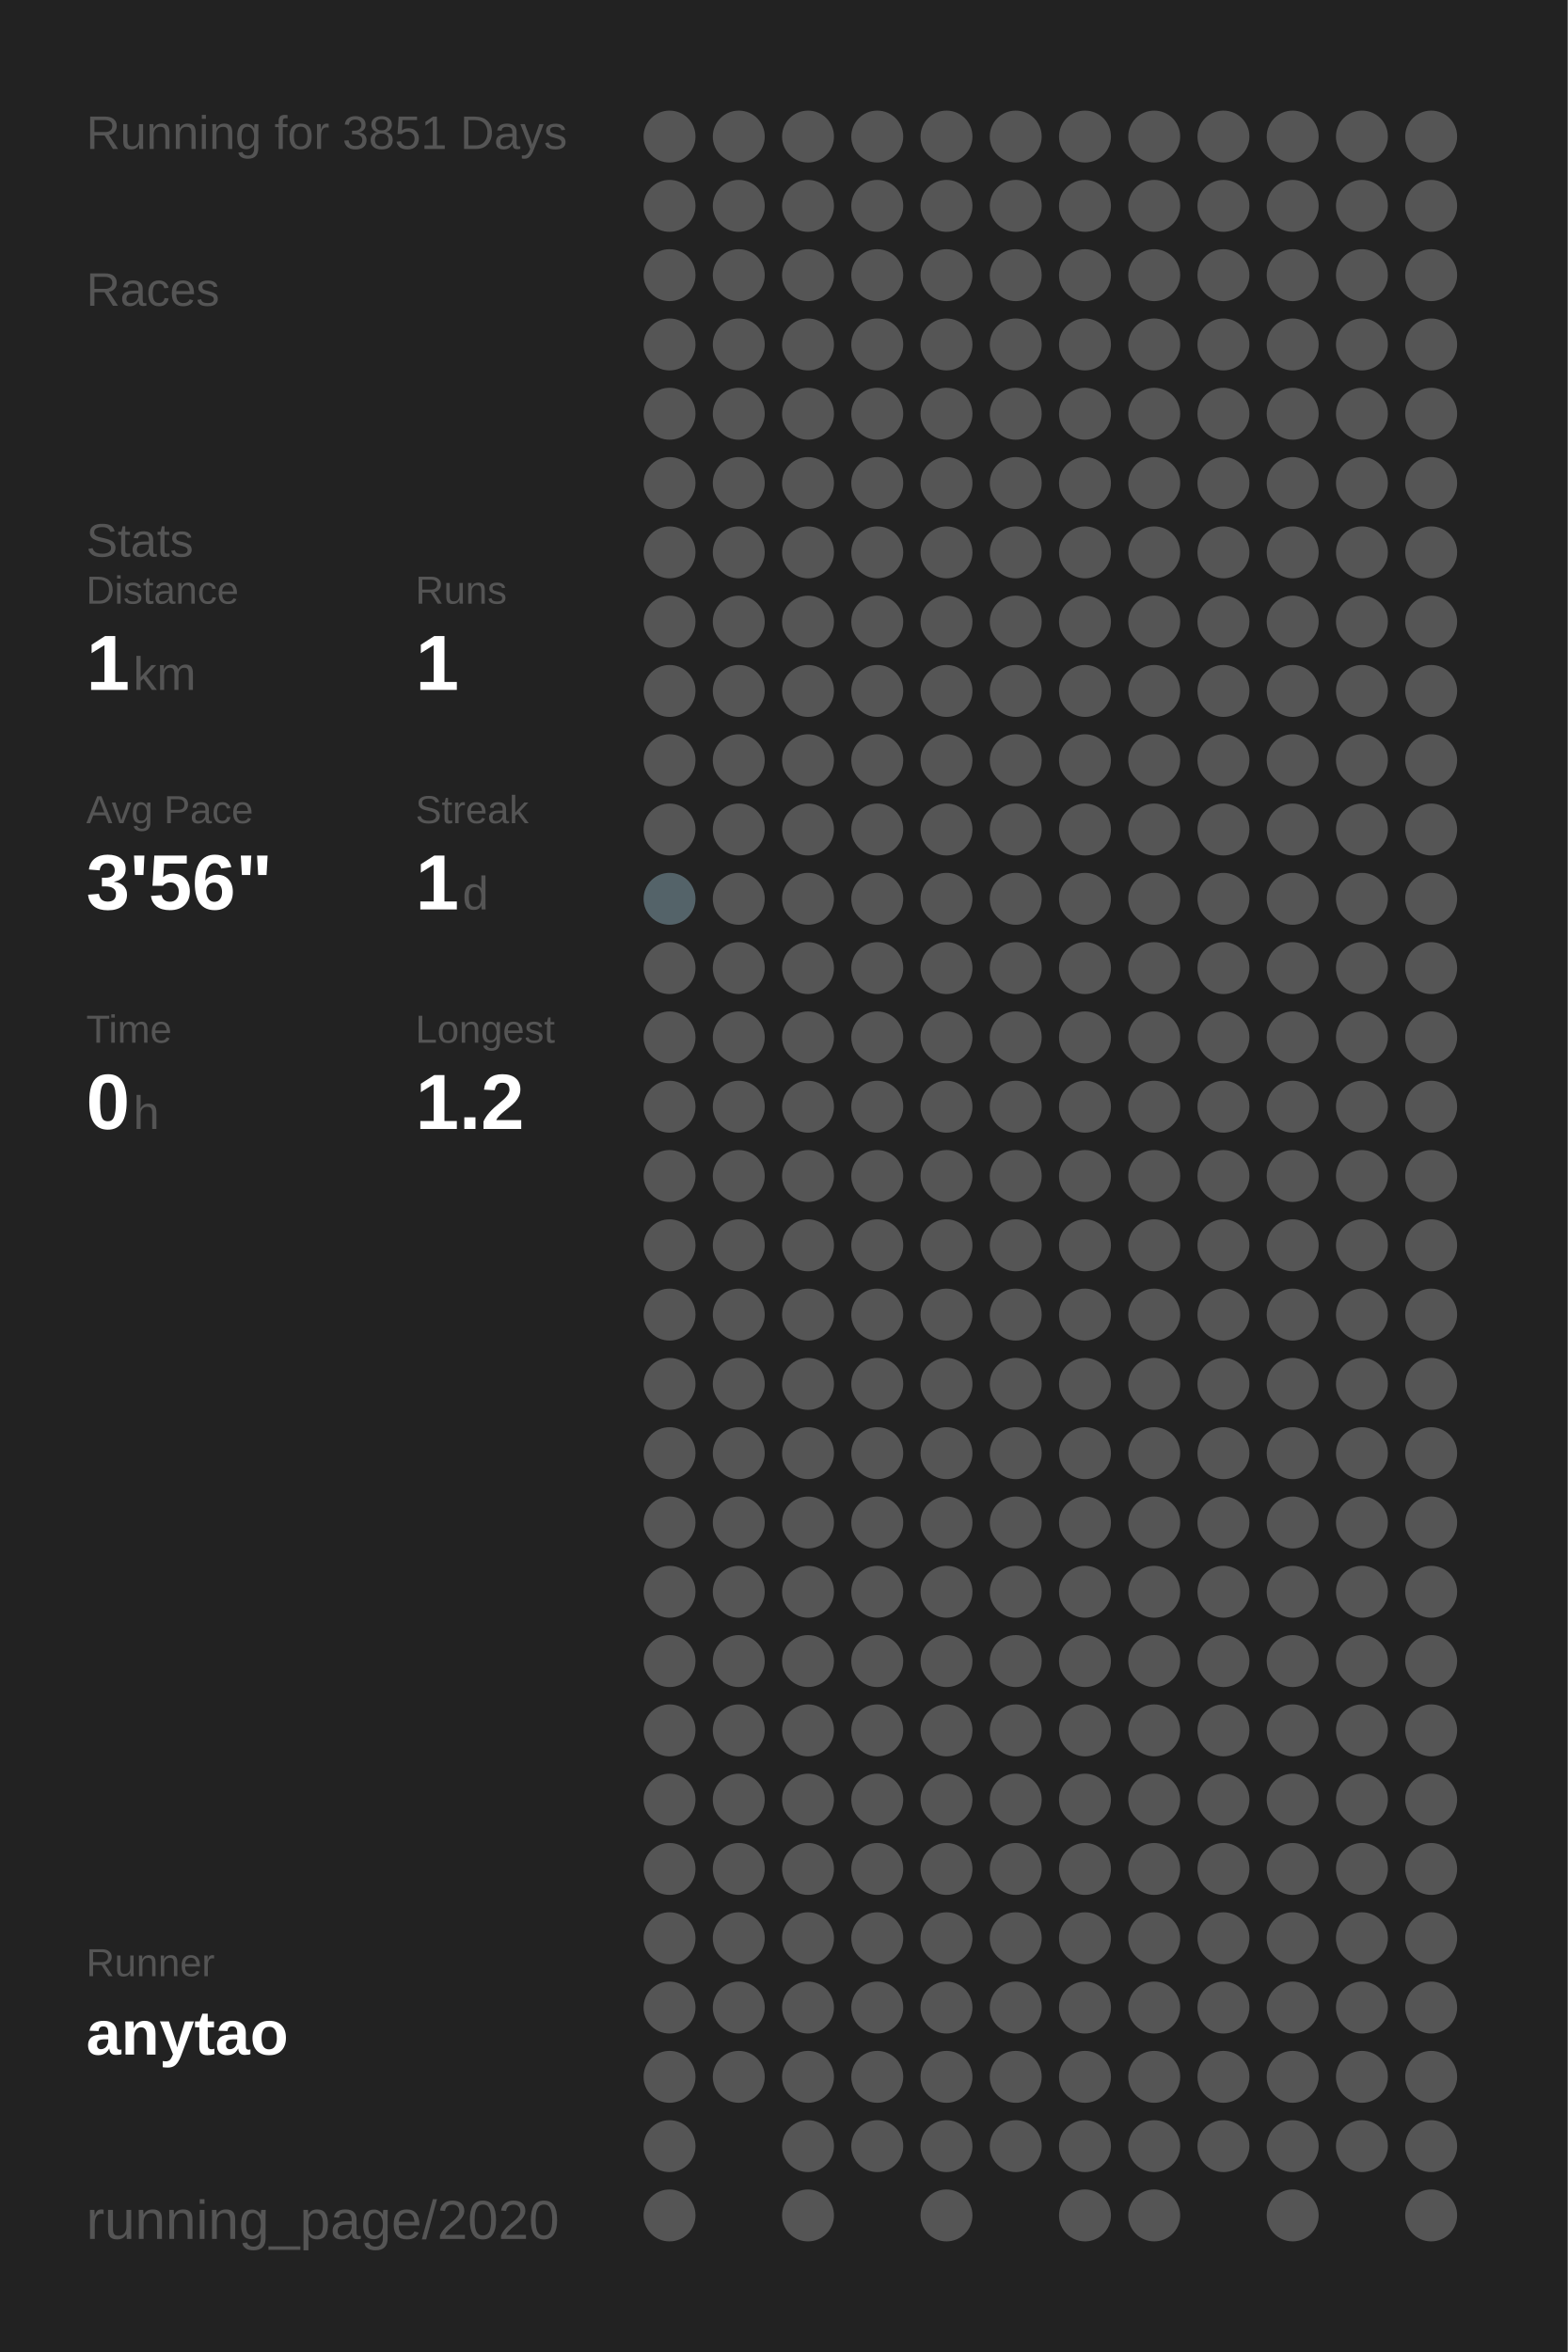
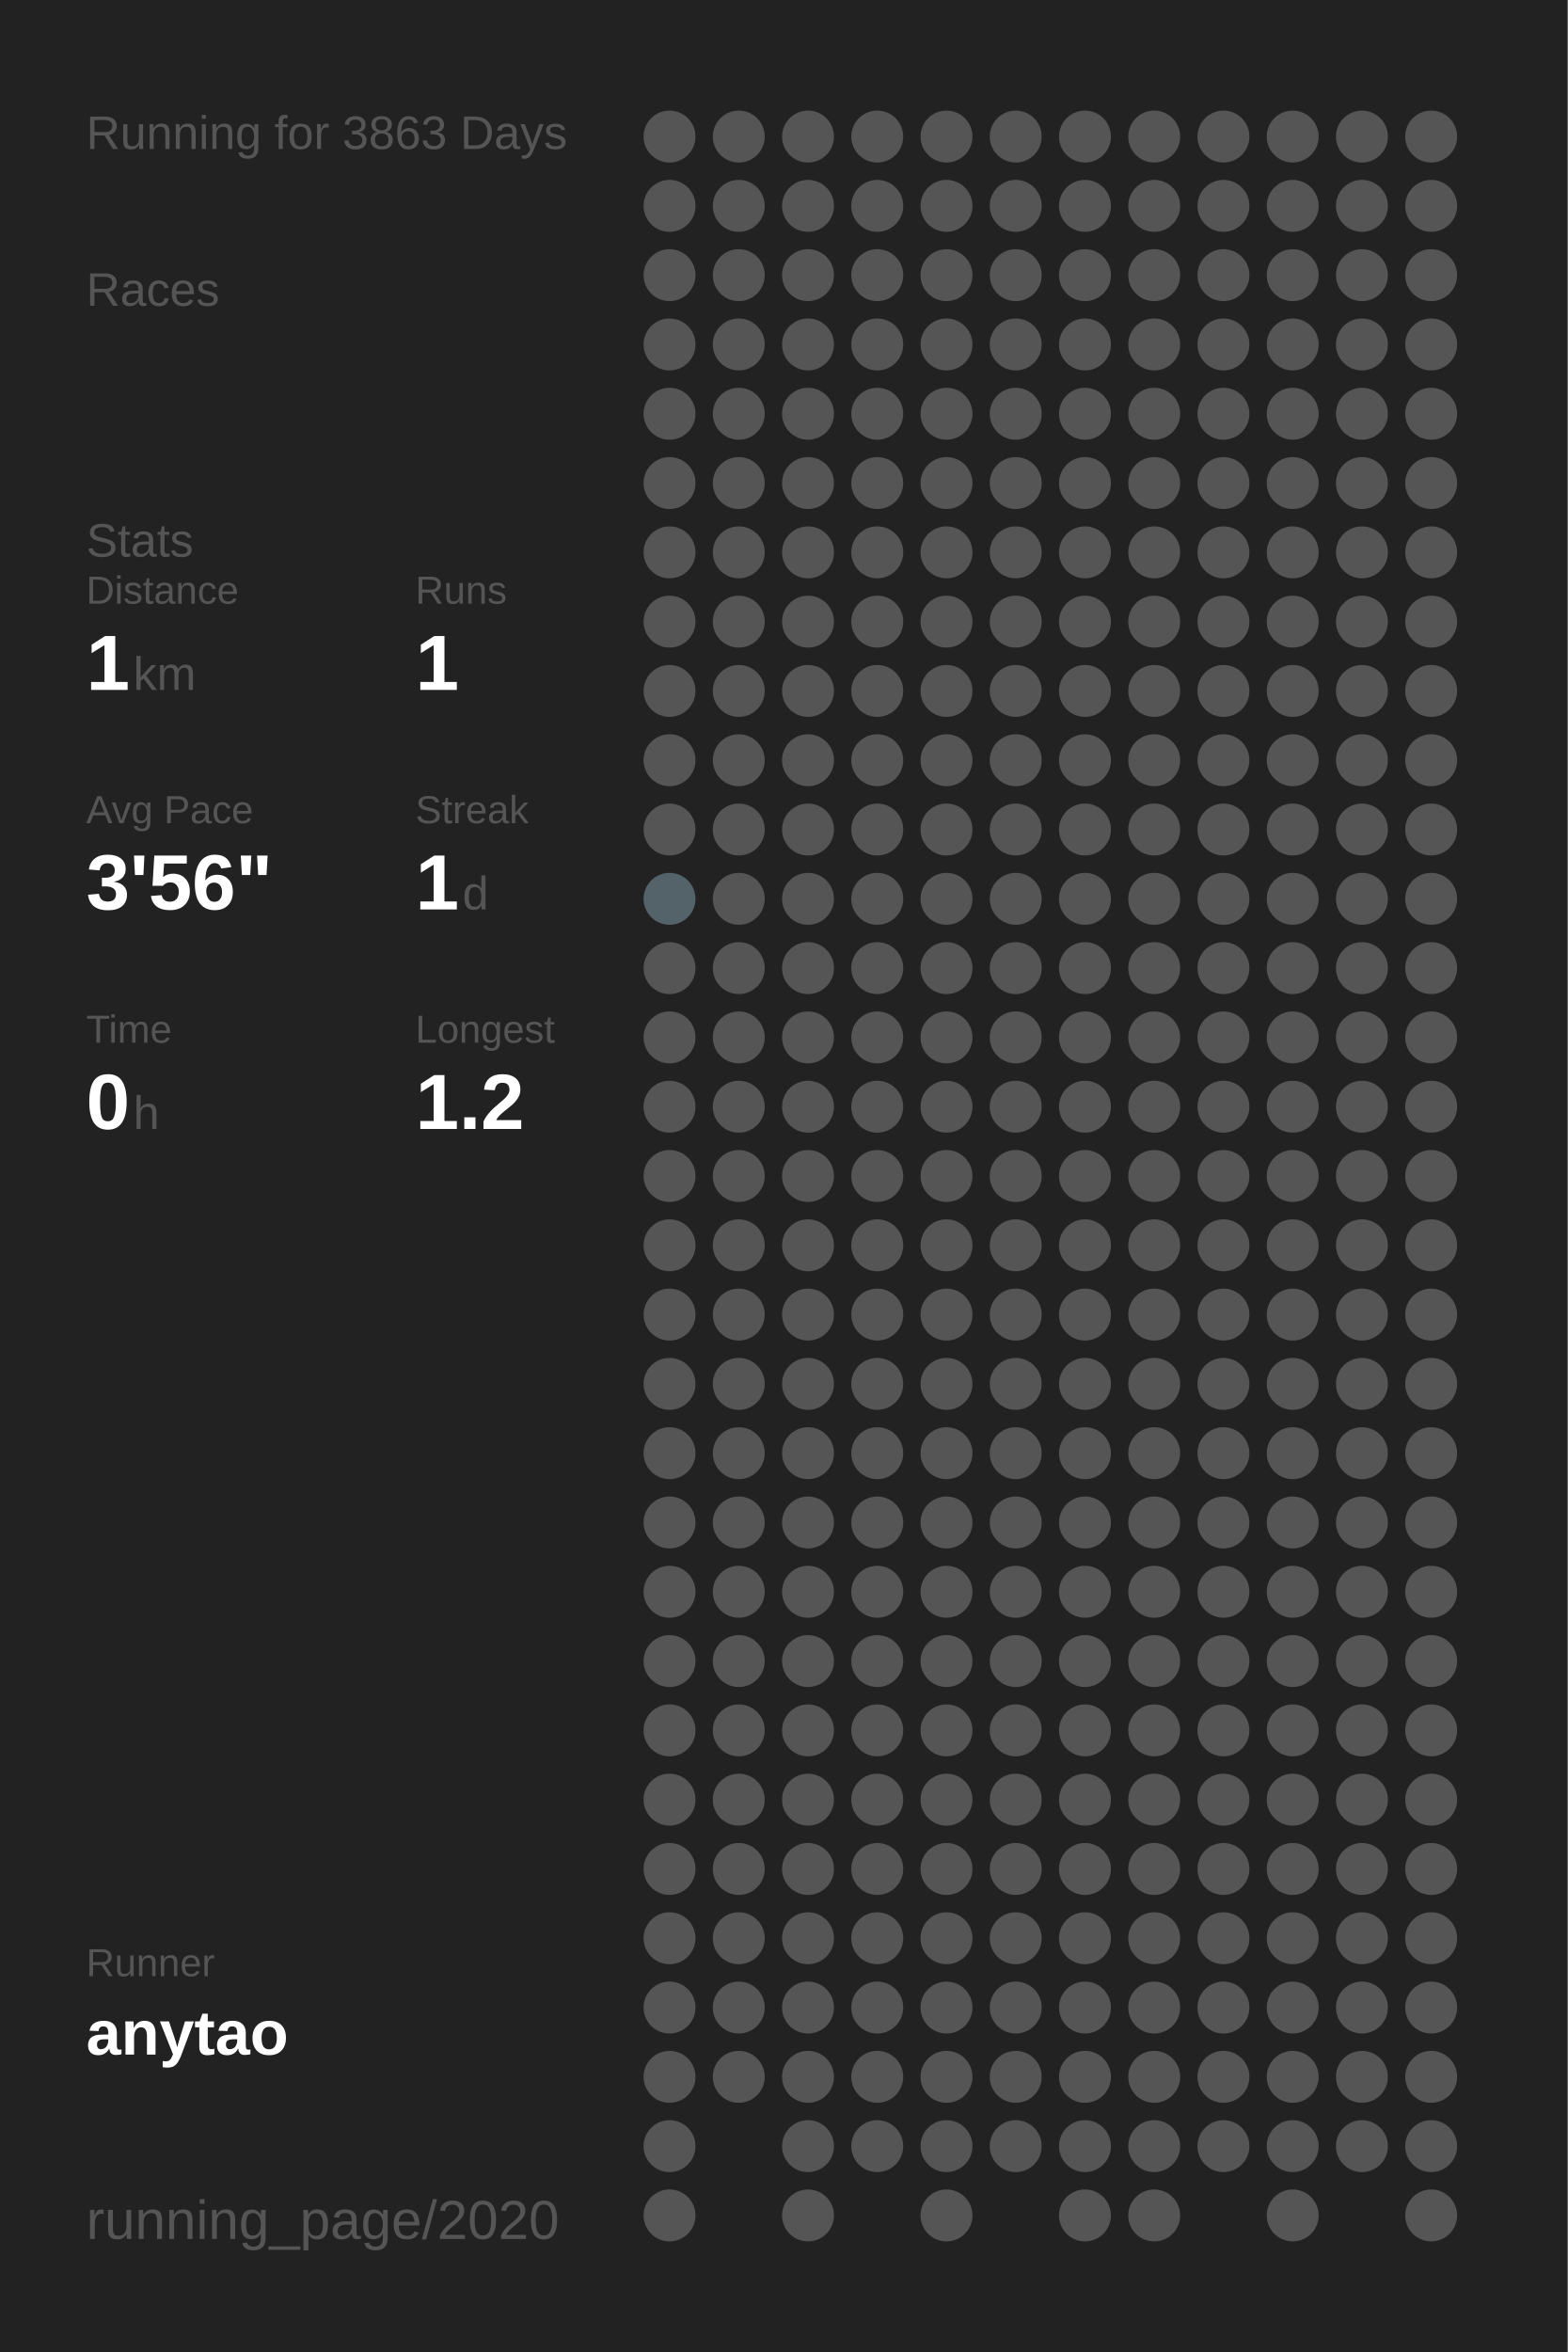
<svg xmlns="http://www.w3.org/2000/svg" baseProfile="full" height="300mm" version="1.1" viewBox="0,0,200,300" width="200mm">
  <defs />
  <rect fill="#222222" height="300" width="200" x="0" y="0" />
-   <text fill="#555555" style="font-size:6px; font-family:Arial;" x="11" y="19">Running for 3851 Days</text>
+   <text fill="#555555" style="font-size:6px; font-family:Arial;" x="11" y="19">Running for 3863 Days</text>
  <text fill="#555555" style="font-size:6px; font-family:Arial;" x="11" y="39">Races</text>
  <text fill="#555555" style="font-size:6px; font-family:Arial;" x="11" y="71">Stats</text>
  <text fill="#555555" style="font-size:5px; font-family:Arial;" x="11" y="77">Distance</text>
  <text fill="#FFFFFF" style="font-size:10px; font-family:Arial; font-weight:bold;" x="11" y="88">1</text>
  <text fill="#555555" style="font-size:6px; font-family:Arial;" x="17" y="88">km</text>
  <text fill="#555555" style="font-size:5px; font-family:Arial;" x="53" y="77">Runs</text>
  <text fill="#FFFFFF" style="font-size:10px; font-family:Arial; font-weight:bold;" x="53" y="88">1</text>
  <text fill="#555555" style="font-size:5px; font-family:Arial;" x="11" y="105">Avg Pace</text>
  <text fill="#FFFFFF" style="font-size:10px; font-family:Arial; font-weight:bold;" x="11" y="116">3'56"</text>
  <text fill="#555555" style="font-size:5px; font-family:Arial;" x="53" y="105">Streak</text>
  <text fill="#FFFFFF" style="font-size:10px; font-family:Arial; font-weight:bold;" x="53" y="116">1</text>
  <text fill="#555555" style="font-size:6px; font-family:Arial;" x="59" y="116">d</text>
  <text fill="#555555" style="font-size:5px; font-family:Arial;" x="11" y="133">Time</text>
  <text fill="#FFFFFF" style="font-size:10px; font-family:Arial; font-weight:bold;" x="11" y="144">0</text>
  <text fill="#555555" style="font-size:6px; font-family:Arial;" x="17" y="144">h</text>
  <text fill="#555555" style="font-size:5px; font-family:Arial;" x="53" y="133">Longest</text>
  <text fill="#FFFFFF" style="font-size:10px; font-family:Arial; font-weight:bold;" x="53" y="144">1.2</text>
  <text fill="#555555" style="font-size:5px; font-family:Arial;" x="11" y="252.065">Runner</text>
  <text fill="#FFFFFF" style="font-size:8px; font-family:Arial; font-weight:bold;" x="11" y="262.065">anytao</text>
  <text fill="#555555" style="font-size:7px; font-family:Arial;" x="11" y="285.581">running_page/2020</text>
  <circle cx="85.417" cy="17.419" fill="#555555" r="3.312" />
  <circle cx="85.417" cy="26.258" fill="#555555" r="3.312" />
  <circle cx="85.417" cy="35.097" fill="#555555" r="3.312" />
  <circle cx="85.417" cy="43.935" fill="#555555" r="3.312" />
  <circle cx="85.417" cy="52.774" fill="#555555" r="3.312" />
  <circle cx="85.417" cy="61.613" fill="#555555" r="3.312" />
  <circle cx="85.417" cy="70.452" fill="#555555" r="3.312" />
  <circle cx="85.417" cy="79.29" fill="#555555" r="3.312" />
  <circle cx="85.417" cy="88.129" fill="#555555" r="3.312" />
  <circle cx="85.417" cy="96.968" fill="#555555" r="3.312" />
  <circle cx="85.417" cy="105.806" fill="#555555" r="3.312" />
  <circle cx="85.417" cy="114.645" fill="#546369" r="3.312" />
  <circle cx="85.417" cy="123.484" fill="#555555" r="3.312" />
  <circle cx="85.417" cy="132.323" fill="#555555" r="3.312" />
  <circle cx="85.417" cy="141.161" fill="#555555" r="3.312" />
  <circle cx="85.417" cy="150" fill="#555555" r="3.312" />
  <circle cx="85.417" cy="158.839" fill="#555555" r="3.312" />
  <circle cx="85.417" cy="167.677" fill="#555555" r="3.312" />
  <circle cx="85.417" cy="176.516" fill="#555555" r="3.312" />
  <circle cx="85.417" cy="185.355" fill="#555555" r="3.312" />
  <circle cx="85.417" cy="194.194" fill="#555555" r="3.312" />
  <circle cx="85.417" cy="203.032" fill="#555555" r="3.312" />
  <circle cx="85.417" cy="211.871" fill="#555555" r="3.312" />
  <circle cx="85.417" cy="220.71" fill="#555555" r="3.312" />
  <circle cx="85.417" cy="229.548" fill="#555555" r="3.312" />
  <circle cx="85.417" cy="238.387" fill="#555555" r="3.312" />
  <circle cx="85.417" cy="247.226" fill="#555555" r="3.312" />
  <circle cx="85.417" cy="256.065" fill="#555555" r="3.312" />
  <circle cx="85.417" cy="264.903" fill="#555555" r="3.312" />
  <circle cx="85.417" cy="273.742" fill="#555555" r="3.312" />
  <circle cx="85.417" cy="282.581" fill="#555555" r="3.312" />
  <circle cx="94.25" cy="17.419" fill="#555555" r="3.312" />
  <circle cx="94.25" cy="26.258" fill="#555555" r="3.312" />
  <circle cx="94.25" cy="35.097" fill="#555555" r="3.312" />
  <circle cx="94.25" cy="43.935" fill="#555555" r="3.312" />
  <circle cx="94.25" cy="52.774" fill="#555555" r="3.312" />
  <circle cx="94.25" cy="61.613" fill="#555555" r="3.312" />
  <circle cx="94.25" cy="70.452" fill="#555555" r="3.312" />
  <circle cx="94.25" cy="79.29" fill="#555555" r="3.312" />
  <circle cx="94.25" cy="88.129" fill="#555555" r="3.312" />
  <circle cx="94.25" cy="96.968" fill="#555555" r="3.312" />
  <circle cx="94.25" cy="105.806" fill="#555555" r="3.312" />
  <circle cx="94.25" cy="114.645" fill="#555555" r="3.312" />
  <circle cx="94.25" cy="123.484" fill="#555555" r="3.312" />
  <circle cx="94.25" cy="132.323" fill="#555555" r="3.312" />
  <circle cx="94.25" cy="141.161" fill="#555555" r="3.312" />
  <circle cx="94.25" cy="150" fill="#555555" r="3.312" />
  <circle cx="94.25" cy="158.839" fill="#555555" r="3.312" />
  <circle cx="94.25" cy="167.677" fill="#555555" r="3.312" />
  <circle cx="94.25" cy="176.516" fill="#555555" r="3.312" />
  <circle cx="94.25" cy="185.355" fill="#555555" r="3.312" />
  <circle cx="94.25" cy="194.194" fill="#555555" r="3.312" />
  <circle cx="94.25" cy="203.032" fill="#555555" r="3.312" />
  <circle cx="94.25" cy="211.871" fill="#555555" r="3.312" />
  <circle cx="94.25" cy="220.71" fill="#555555" r="3.312" />
  <circle cx="94.25" cy="229.548" fill="#555555" r="3.312" />
  <circle cx="94.25" cy="238.387" fill="#555555" r="3.312" />
  <circle cx="94.25" cy="247.226" fill="#555555" r="3.312" />
  <circle cx="94.25" cy="256.065" fill="#555555" r="3.312" />
  <circle cx="94.25" cy="264.903" fill="#555555" r="3.312" />
  <circle cx="103.083" cy="17.419" fill="#555555" r="3.312" />
  <circle cx="103.083" cy="26.258" fill="#555555" r="3.312" />
  <circle cx="103.083" cy="35.097" fill="#555555" r="3.312" />
  <circle cx="103.083" cy="43.935" fill="#555555" r="3.312" />
  <circle cx="103.083" cy="52.774" fill="#555555" r="3.312" />
  <circle cx="103.083" cy="61.613" fill="#555555" r="3.312" />
  <circle cx="103.083" cy="70.452" fill="#555555" r="3.312" />
  <circle cx="103.083" cy="79.29" fill="#555555" r="3.312" />
  <circle cx="103.083" cy="88.129" fill="#555555" r="3.312" />
  <circle cx="103.083" cy="96.968" fill="#555555" r="3.312" />
  <circle cx="103.083" cy="105.806" fill="#555555" r="3.312" />
  <circle cx="103.083" cy="114.645" fill="#555555" r="3.312" />
  <circle cx="103.083" cy="123.484" fill="#555555" r="3.312" />
  <circle cx="103.083" cy="132.323" fill="#555555" r="3.312" />
  <circle cx="103.083" cy="141.161" fill="#555555" r="3.312" />
  <circle cx="103.083" cy="150" fill="#555555" r="3.312" />
  <circle cx="103.083" cy="158.839" fill="#555555" r="3.312" />
  <circle cx="103.083" cy="167.677" fill="#555555" r="3.312" />
  <circle cx="103.083" cy="176.516" fill="#555555" r="3.312" />
  <circle cx="103.083" cy="185.355" fill="#555555" r="3.312" />
  <circle cx="103.083" cy="194.194" fill="#555555" r="3.312" />
  <circle cx="103.083" cy="203.032" fill="#555555" r="3.312" />
  <circle cx="103.083" cy="211.871" fill="#555555" r="3.312" />
  <circle cx="103.083" cy="220.71" fill="#555555" r="3.312" />
  <circle cx="103.083" cy="229.548" fill="#555555" r="3.312" />
  <circle cx="103.083" cy="238.387" fill="#555555" r="3.312" />
  <circle cx="103.083" cy="247.226" fill="#555555" r="3.312" />
  <circle cx="103.083" cy="256.065" fill="#555555" r="3.312" />
  <circle cx="103.083" cy="264.903" fill="#555555" r="3.312" />
  <circle cx="103.083" cy="273.742" fill="#555555" r="3.312" />
  <circle cx="103.083" cy="282.581" fill="#555555" r="3.312" />
  <circle cx="111.917" cy="17.419" fill="#555555" r="3.312" />
  <circle cx="111.917" cy="26.258" fill="#555555" r="3.312" />
  <circle cx="111.917" cy="35.097" fill="#555555" r="3.312" />
  <circle cx="111.917" cy="43.935" fill="#555555" r="3.312" />
  <circle cx="111.917" cy="52.774" fill="#555555" r="3.312" />
  <circle cx="111.917" cy="61.613" fill="#555555" r="3.312" />
  <circle cx="111.917" cy="70.452" fill="#555555" r="3.312" />
  <circle cx="111.917" cy="79.29" fill="#555555" r="3.312" />
  <circle cx="111.917" cy="88.129" fill="#555555" r="3.312" />
  <circle cx="111.917" cy="96.968" fill="#555555" r="3.312" />
  <circle cx="111.917" cy="105.806" fill="#555555" r="3.312" />
  <circle cx="111.917" cy="114.645" fill="#555555" r="3.312" />
  <circle cx="111.917" cy="123.484" fill="#555555" r="3.312" />
  <circle cx="111.917" cy="132.323" fill="#555555" r="3.312" />
  <circle cx="111.917" cy="141.161" fill="#555555" r="3.312" />
  <circle cx="111.917" cy="150" fill="#555555" r="3.312" />
  <circle cx="111.917" cy="158.839" fill="#555555" r="3.312" />
  <circle cx="111.917" cy="167.677" fill="#555555" r="3.312" />
  <circle cx="111.917" cy="176.516" fill="#555555" r="3.312" />
  <circle cx="111.917" cy="185.355" fill="#555555" r="3.312" />
  <circle cx="111.917" cy="194.194" fill="#555555" r="3.312" />
  <circle cx="111.917" cy="203.032" fill="#555555" r="3.312" />
  <circle cx="111.917" cy="211.871" fill="#555555" r="3.312" />
  <circle cx="111.917" cy="220.71" fill="#555555" r="3.312" />
  <circle cx="111.917" cy="229.548" fill="#555555" r="3.312" />
  <circle cx="111.917" cy="238.387" fill="#555555" r="3.312" />
  <circle cx="111.917" cy="247.226" fill="#555555" r="3.312" />
  <circle cx="111.917" cy="256.065" fill="#555555" r="3.312" />
  <circle cx="111.917" cy="264.903" fill="#555555" r="3.312" />
  <circle cx="111.917" cy="273.742" fill="#555555" r="3.312" />
  <circle cx="120.75" cy="17.419" fill="#555555" r="3.312" />
  <circle cx="120.75" cy="26.258" fill="#555555" r="3.312" />
  <circle cx="120.75" cy="35.097" fill="#555555" r="3.312" />
  <circle cx="120.75" cy="43.935" fill="#555555" r="3.312" />
  <circle cx="120.75" cy="52.774" fill="#555555" r="3.312" />
  <circle cx="120.75" cy="61.613" fill="#555555" r="3.312" />
  <circle cx="120.75" cy="70.452" fill="#555555" r="3.312" />
  <circle cx="120.75" cy="79.29" fill="#555555" r="3.312" />
  <circle cx="120.75" cy="88.129" fill="#555555" r="3.312" />
  <circle cx="120.75" cy="96.968" fill="#555555" r="3.312" />
  <circle cx="120.75" cy="105.806" fill="#555555" r="3.312" />
  <circle cx="120.75" cy="114.645" fill="#555555" r="3.312" />
  <circle cx="120.75" cy="123.484" fill="#555555" r="3.312" />
  <circle cx="120.75" cy="132.323" fill="#555555" r="3.312" />
  <circle cx="120.75" cy="141.161" fill="#555555" r="3.312" />
  <circle cx="120.75" cy="150" fill="#555555" r="3.312" />
  <circle cx="120.75" cy="158.839" fill="#555555" r="3.312" />
  <circle cx="120.75" cy="167.677" fill="#555555" r="3.312" />
  <circle cx="120.75" cy="176.516" fill="#555555" r="3.312" />
  <circle cx="120.75" cy="185.355" fill="#555555" r="3.312" />
  <circle cx="120.75" cy="194.194" fill="#555555" r="3.312" />
  <circle cx="120.75" cy="203.032" fill="#555555" r="3.312" />
  <circle cx="120.75" cy="211.871" fill="#555555" r="3.312" />
  <circle cx="120.75" cy="220.71" fill="#555555" r="3.312" />
  <circle cx="120.75" cy="229.548" fill="#555555" r="3.312" />
  <circle cx="120.75" cy="238.387" fill="#555555" r="3.312" />
  <circle cx="120.75" cy="247.226" fill="#555555" r="3.312" />
  <circle cx="120.75" cy="256.065" fill="#555555" r="3.312" />
  <circle cx="120.75" cy="264.903" fill="#555555" r="3.312" />
  <circle cx="120.75" cy="273.742" fill="#555555" r="3.312" />
  <circle cx="120.75" cy="282.581" fill="#555555" r="3.312" />
  <circle cx="129.583" cy="17.419" fill="#555555" r="3.312" />
  <circle cx="129.583" cy="26.258" fill="#555555" r="3.312" />
  <circle cx="129.583" cy="35.097" fill="#555555" r="3.312" />
  <circle cx="129.583" cy="43.935" fill="#555555" r="3.312" />
  <circle cx="129.583" cy="52.774" fill="#555555" r="3.312" />
  <circle cx="129.583" cy="61.613" fill="#555555" r="3.312" />
  <circle cx="129.583" cy="70.452" fill="#555555" r="3.312" />
  <circle cx="129.583" cy="79.29" fill="#555555" r="3.312" />
  <circle cx="129.583" cy="88.129" fill="#555555" r="3.312" />
  <circle cx="129.583" cy="96.968" fill="#555555" r="3.312" />
  <circle cx="129.583" cy="105.806" fill="#555555" r="3.312" />
  <circle cx="129.583" cy="114.645" fill="#555555" r="3.312" />
  <circle cx="129.583" cy="123.484" fill="#555555" r="3.312" />
  <circle cx="129.583" cy="132.323" fill="#555555" r="3.312" />
  <circle cx="129.583" cy="141.161" fill="#555555" r="3.312" />
  <circle cx="129.583" cy="150" fill="#555555" r="3.312" />
  <circle cx="129.583" cy="158.839" fill="#555555" r="3.312" />
  <circle cx="129.583" cy="167.677" fill="#555555" r="3.312" />
  <circle cx="129.583" cy="176.516" fill="#555555" r="3.312" />
  <circle cx="129.583" cy="185.355" fill="#555555" r="3.312" />
  <circle cx="129.583" cy="194.194" fill="#555555" r="3.312" />
  <circle cx="129.583" cy="203.032" fill="#555555" r="3.312" />
  <circle cx="129.583" cy="211.871" fill="#555555" r="3.312" />
  <circle cx="129.583" cy="220.71" fill="#555555" r="3.312" />
  <circle cx="129.583" cy="229.548" fill="#555555" r="3.312" />
  <circle cx="129.583" cy="238.387" fill="#555555" r="3.312" />
  <circle cx="129.583" cy="247.226" fill="#555555" r="3.312" />
  <circle cx="129.583" cy="256.065" fill="#555555" r="3.312" />
  <circle cx="129.583" cy="264.903" fill="#555555" r="3.312" />
  <circle cx="129.583" cy="273.742" fill="#555555" r="3.312" />
  <circle cx="138.417" cy="17.419" fill="#555555" r="3.312" />
  <circle cx="138.417" cy="26.258" fill="#555555" r="3.312" />
  <circle cx="138.417" cy="35.097" fill="#555555" r="3.312" />
  <circle cx="138.417" cy="43.935" fill="#555555" r="3.312" />
  <circle cx="138.417" cy="52.774" fill="#555555" r="3.312" />
  <circle cx="138.417" cy="61.613" fill="#555555" r="3.312" />
  <circle cx="138.417" cy="70.452" fill="#555555" r="3.312" />
  <circle cx="138.417" cy="79.29" fill="#555555" r="3.312" />
  <circle cx="138.417" cy="88.129" fill="#555555" r="3.312" />
  <circle cx="138.417" cy="96.968" fill="#555555" r="3.312" />
  <circle cx="138.417" cy="105.806" fill="#555555" r="3.312" />
  <circle cx="138.417" cy="114.645" fill="#555555" r="3.312" />
  <circle cx="138.417" cy="123.484" fill="#555555" r="3.312" />
  <circle cx="138.417" cy="132.323" fill="#555555" r="3.312" />
  <circle cx="138.417" cy="141.161" fill="#555555" r="3.312" />
  <circle cx="138.417" cy="150" fill="#555555" r="3.312" />
  <circle cx="138.417" cy="158.839" fill="#555555" r="3.312" />
  <circle cx="138.417" cy="167.677" fill="#555555" r="3.312" />
  <circle cx="138.417" cy="176.516" fill="#555555" r="3.312" />
  <circle cx="138.417" cy="185.355" fill="#555555" r="3.312" />
  <circle cx="138.417" cy="194.194" fill="#555555" r="3.312" />
  <circle cx="138.417" cy="203.032" fill="#555555" r="3.312" />
  <circle cx="138.417" cy="211.871" fill="#555555" r="3.312" />
  <circle cx="138.417" cy="220.71" fill="#555555" r="3.312" />
  <circle cx="138.417" cy="229.548" fill="#555555" r="3.312" />
  <circle cx="138.417" cy="238.387" fill="#555555" r="3.312" />
  <circle cx="138.417" cy="247.226" fill="#555555" r="3.312" />
  <circle cx="138.417" cy="256.065" fill="#555555" r="3.312" />
  <circle cx="138.417" cy="264.903" fill="#555555" r="3.312" />
  <circle cx="138.417" cy="273.742" fill="#555555" r="3.312" />
  <circle cx="138.417" cy="282.581" fill="#555555" r="3.312" />
  <circle cx="147.25" cy="17.419" fill="#555555" r="3.312" />
  <circle cx="147.25" cy="26.258" fill="#555555" r="3.312" />
  <circle cx="147.25" cy="35.097" fill="#555555" r="3.312" />
  <circle cx="147.25" cy="43.935" fill="#555555" r="3.312" />
  <circle cx="147.25" cy="52.774" fill="#555555" r="3.312" />
  <circle cx="147.25" cy="61.613" fill="#555555" r="3.312" />
  <circle cx="147.25" cy="70.452" fill="#555555" r="3.312" />
  <circle cx="147.25" cy="79.29" fill="#555555" r="3.312" />
  <circle cx="147.25" cy="88.129" fill="#555555" r="3.312" />
  <circle cx="147.25" cy="96.968" fill="#555555" r="3.312" />
  <circle cx="147.25" cy="105.806" fill="#555555" r="3.312" />
  <circle cx="147.25" cy="114.645" fill="#555555" r="3.312" />
  <circle cx="147.25" cy="123.484" fill="#555555" r="3.312" />
  <circle cx="147.25" cy="132.323" fill="#555555" r="3.312" />
  <circle cx="147.25" cy="141.161" fill="#555555" r="3.312" />
  <circle cx="147.25" cy="150" fill="#555555" r="3.312" />
  <circle cx="147.25" cy="158.839" fill="#555555" r="3.312" />
  <circle cx="147.25" cy="167.677" fill="#555555" r="3.312" />
  <circle cx="147.25" cy="176.516" fill="#555555" r="3.312" />
  <circle cx="147.25" cy="185.355" fill="#555555" r="3.312" />
  <circle cx="147.25" cy="194.194" fill="#555555" r="3.312" />
  <circle cx="147.25" cy="203.032" fill="#555555" r="3.312" />
  <circle cx="147.25" cy="211.871" fill="#555555" r="3.312" />
  <circle cx="147.25" cy="220.71" fill="#555555" r="3.312" />
  <circle cx="147.25" cy="229.548" fill="#555555" r="3.312" />
  <circle cx="147.25" cy="238.387" fill="#555555" r="3.312" />
  <circle cx="147.25" cy="247.226" fill="#555555" r="3.312" />
  <circle cx="147.25" cy="256.065" fill="#555555" r="3.312" />
  <circle cx="147.25" cy="264.903" fill="#555555" r="3.312" />
  <circle cx="147.25" cy="273.742" fill="#555555" r="3.312" />
  <circle cx="147.25" cy="282.581" fill="#555555" r="3.312" />
  <circle cx="156.083" cy="17.419" fill="#555555" r="3.312" />
  <circle cx="156.083" cy="26.258" fill="#555555" r="3.312" />
  <circle cx="156.083" cy="35.097" fill="#555555" r="3.312" />
  <circle cx="156.083" cy="43.935" fill="#555555" r="3.312" />
  <circle cx="156.083" cy="52.774" fill="#555555" r="3.312" />
  <circle cx="156.083" cy="61.613" fill="#555555" r="3.312" />
  <circle cx="156.083" cy="70.452" fill="#555555" r="3.312" />
  <circle cx="156.083" cy="79.29" fill="#555555" r="3.312" />
  <circle cx="156.083" cy="88.129" fill="#555555" r="3.312" />
  <circle cx="156.083" cy="96.968" fill="#555555" r="3.312" />
  <circle cx="156.083" cy="105.806" fill="#555555" r="3.312" />
  <circle cx="156.083" cy="114.645" fill="#555555" r="3.312" />
  <circle cx="156.083" cy="123.484" fill="#555555" r="3.312" />
  <circle cx="156.083" cy="132.323" fill="#555555" r="3.312" />
  <circle cx="156.083" cy="141.161" fill="#555555" r="3.312" />
  <circle cx="156.083" cy="150" fill="#555555" r="3.312" />
  <circle cx="156.083" cy="158.839" fill="#555555" r="3.312" />
  <circle cx="156.083" cy="167.677" fill="#555555" r="3.312" />
  <circle cx="156.083" cy="176.516" fill="#555555" r="3.312" />
  <circle cx="156.083" cy="185.355" fill="#555555" r="3.312" />
  <circle cx="156.083" cy="194.194" fill="#555555" r="3.312" />
  <circle cx="156.083" cy="203.032" fill="#555555" r="3.312" />
  <circle cx="156.083" cy="211.871" fill="#555555" r="3.312" />
  <circle cx="156.083" cy="220.71" fill="#555555" r="3.312" />
  <circle cx="156.083" cy="229.548" fill="#555555" r="3.312" />
  <circle cx="156.083" cy="238.387" fill="#555555" r="3.312" />
  <circle cx="156.083" cy="247.226" fill="#555555" r="3.312" />
  <circle cx="156.083" cy="256.065" fill="#555555" r="3.312" />
  <circle cx="156.083" cy="264.903" fill="#555555" r="3.312" />
  <circle cx="156.083" cy="273.742" fill="#555555" r="3.312" />
  <circle cx="164.917" cy="17.419" fill="#555555" r="3.312" />
  <circle cx="164.917" cy="26.258" fill="#555555" r="3.312" />
  <circle cx="164.917" cy="35.097" fill="#555555" r="3.312" />
  <circle cx="164.917" cy="43.935" fill="#555555" r="3.312" />
  <circle cx="164.917" cy="52.774" fill="#555555" r="3.312" />
  <circle cx="164.917" cy="61.613" fill="#555555" r="3.312" />
  <circle cx="164.917" cy="70.452" fill="#555555" r="3.312" />
  <circle cx="164.917" cy="79.29" fill="#555555" r="3.312" />
  <circle cx="164.917" cy="88.129" fill="#555555" r="3.312" />
  <circle cx="164.917" cy="96.968" fill="#555555" r="3.312" />
  <circle cx="164.917" cy="105.806" fill="#555555" r="3.312" />
  <circle cx="164.917" cy="114.645" fill="#555555" r="3.312" />
  <circle cx="164.917" cy="123.484" fill="#555555" r="3.312" />
  <circle cx="164.917" cy="132.323" fill="#555555" r="3.312" />
  <circle cx="164.917" cy="141.161" fill="#555555" r="3.312" />
  <circle cx="164.917" cy="150" fill="#555555" r="3.312" />
  <circle cx="164.917" cy="158.839" fill="#555555" r="3.312" />
  <circle cx="164.917" cy="167.677" fill="#555555" r="3.312" />
  <circle cx="164.917" cy="176.516" fill="#555555" r="3.312" />
  <circle cx="164.917" cy="185.355" fill="#555555" r="3.312" />
  <circle cx="164.917" cy="194.194" fill="#555555" r="3.312" />
  <circle cx="164.917" cy="203.032" fill="#555555" r="3.312" />
  <circle cx="164.917" cy="211.871" fill="#555555" r="3.312" />
  <circle cx="164.917" cy="220.71" fill="#555555" r="3.312" />
  <circle cx="164.917" cy="229.548" fill="#555555" r="3.312" />
  <circle cx="164.917" cy="238.387" fill="#555555" r="3.312" />
  <circle cx="164.917" cy="247.226" fill="#555555" r="3.312" />
  <circle cx="164.917" cy="256.065" fill="#555555" r="3.312" />
  <circle cx="164.917" cy="264.903" fill="#555555" r="3.312" />
  <circle cx="164.917" cy="273.742" fill="#555555" r="3.312" />
  <circle cx="164.917" cy="282.581" fill="#555555" r="3.312" />
  <circle cx="173.75" cy="17.419" fill="#555555" r="3.312" />
  <circle cx="173.75" cy="26.258" fill="#555555" r="3.312" />
  <circle cx="173.75" cy="35.097" fill="#555555" r="3.312" />
  <circle cx="173.75" cy="43.935" fill="#555555" r="3.312" />
  <circle cx="173.75" cy="52.774" fill="#555555" r="3.312" />
  <circle cx="173.75" cy="61.613" fill="#555555" r="3.312" />
  <circle cx="173.75" cy="70.452" fill="#555555" r="3.312" />
  <circle cx="173.75" cy="79.29" fill="#555555" r="3.312" />
  <circle cx="173.75" cy="88.129" fill="#555555" r="3.312" />
  <circle cx="173.75" cy="96.968" fill="#555555" r="3.312" />
  <circle cx="173.75" cy="105.806" fill="#555555" r="3.312" />
  <circle cx="173.75" cy="114.645" fill="#555555" r="3.312" />
  <circle cx="173.75" cy="123.484" fill="#555555" r="3.312" />
  <circle cx="173.75" cy="132.323" fill="#555555" r="3.312" />
  <circle cx="173.75" cy="141.161" fill="#555555" r="3.312" />
  <circle cx="173.75" cy="150" fill="#555555" r="3.312" />
  <circle cx="173.75" cy="158.839" fill="#555555" r="3.312" />
  <circle cx="173.75" cy="167.677" fill="#555555" r="3.312" />
  <circle cx="173.75" cy="176.516" fill="#555555" r="3.312" />
  <circle cx="173.75" cy="185.355" fill="#555555" r="3.312" />
  <circle cx="173.75" cy="194.194" fill="#555555" r="3.312" />
  <circle cx="173.75" cy="203.032" fill="#555555" r="3.312" />
  <circle cx="173.75" cy="211.871" fill="#555555" r="3.312" />
  <circle cx="173.75" cy="220.71" fill="#555555" r="3.312" />
  <circle cx="173.75" cy="229.548" fill="#555555" r="3.312" />
  <circle cx="173.75" cy="238.387" fill="#555555" r="3.312" />
  <circle cx="173.75" cy="247.226" fill="#555555" r="3.312" />
  <circle cx="173.75" cy="256.065" fill="#555555" r="3.312" />
  <circle cx="173.75" cy="264.903" fill="#555555" r="3.312" />
  <circle cx="173.75" cy="273.742" fill="#555555" r="3.312" />
  <circle cx="182.583" cy="17.419" fill="#555555" r="3.312" />
  <circle cx="182.583" cy="26.258" fill="#555555" r="3.312" />
  <circle cx="182.583" cy="35.097" fill="#555555" r="3.312" />
  <circle cx="182.583" cy="43.935" fill="#555555" r="3.312" />
  <circle cx="182.583" cy="52.774" fill="#555555" r="3.312" />
  <circle cx="182.583" cy="61.613" fill="#555555" r="3.312" />
  <circle cx="182.583" cy="70.452" fill="#555555" r="3.312" />
  <circle cx="182.583" cy="79.29" fill="#555555" r="3.312" />
  <circle cx="182.583" cy="88.129" fill="#555555" r="3.312" />
  <circle cx="182.583" cy="96.968" fill="#555555" r="3.312" />
  <circle cx="182.583" cy="105.806" fill="#555555" r="3.312" />
  <circle cx="182.583" cy="114.645" fill="#555555" r="3.312" />
  <circle cx="182.583" cy="123.484" fill="#555555" r="3.312" />
  <circle cx="182.583" cy="132.323" fill="#555555" r="3.312" />
  <circle cx="182.583" cy="141.161" fill="#555555" r="3.312" />
  <circle cx="182.583" cy="150" fill="#555555" r="3.312" />
  <circle cx="182.583" cy="158.839" fill="#555555" r="3.312" />
  <circle cx="182.583" cy="167.677" fill="#555555" r="3.312" />
  <circle cx="182.583" cy="176.516" fill="#555555" r="3.312" />
  <circle cx="182.583" cy="185.355" fill="#555555" r="3.312" />
  <circle cx="182.583" cy="194.194" fill="#555555" r="3.312" />
  <circle cx="182.583" cy="203.032" fill="#555555" r="3.312" />
  <circle cx="182.583" cy="211.871" fill="#555555" r="3.312" />
  <circle cx="182.583" cy="220.71" fill="#555555" r="3.312" />
  <circle cx="182.583" cy="229.548" fill="#555555" r="3.312" />
  <circle cx="182.583" cy="238.387" fill="#555555" r="3.312" />
  <circle cx="182.583" cy="247.226" fill="#555555" r="3.312" />
  <circle cx="182.583" cy="256.065" fill="#555555" r="3.312" />
  <circle cx="182.583" cy="264.903" fill="#555555" r="3.312" />
  <circle cx="182.583" cy="273.742" fill="#555555" r="3.312" />
  <circle cx="182.583" cy="282.581" fill="#555555" r="3.312" />
</svg>
